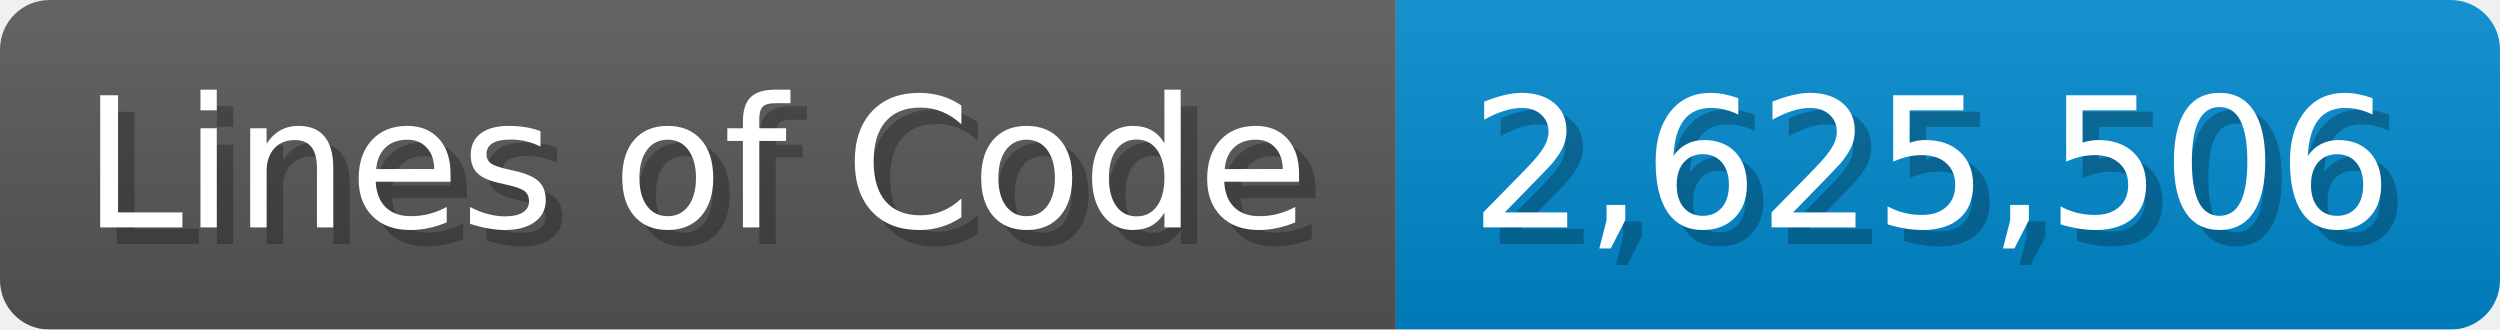
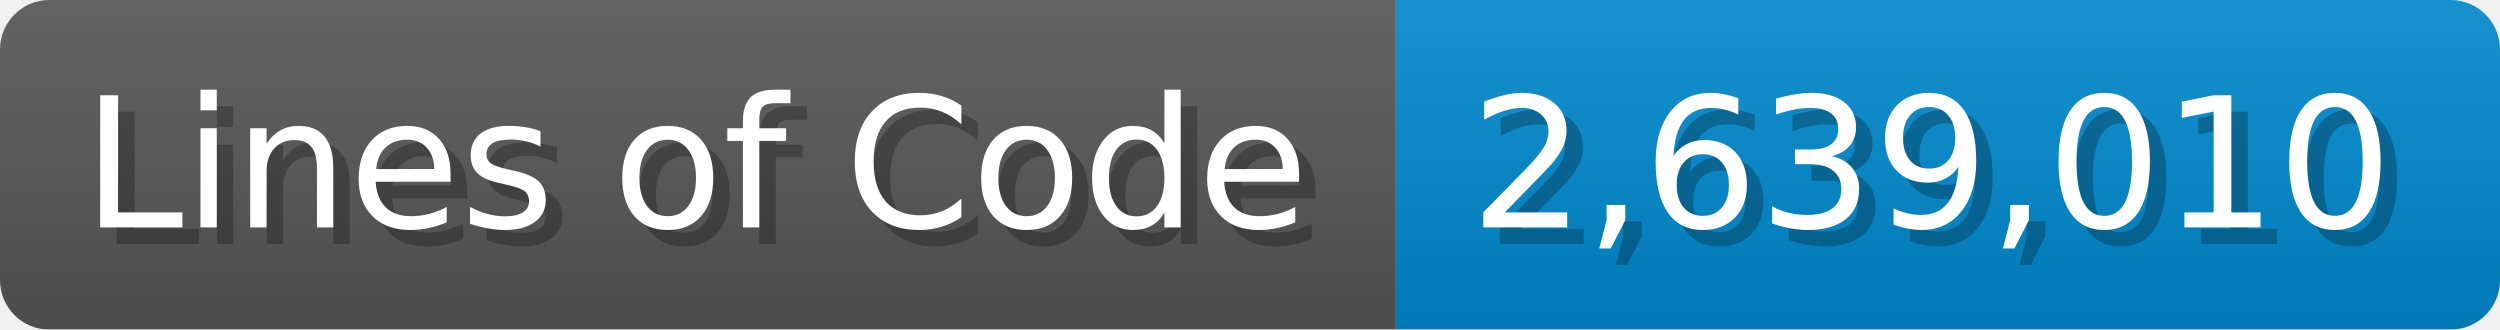
<svg xmlns="http://www.w3.org/2000/svg" width="151.7" height="20" viewBox="0 0 1517 200">
  <linearGradient id="a" x2="0" y2="100%">
    <stop offset="0" stop-opacity=".1" stop-color="#EEE" />
    <stop offset="1" stop-opacity=".1" />
  </linearGradient>
  <mask id="m">
    <rect width="1517" height="200" rx="30" fill="#FFF" />
  </mask>
  <g mask="url(#m)">
    <rect width="847" height="200" fill="#555" />
    <rect width="670" height="200" fill="#08C" x="847" />
    <rect width="1517" height="200" fill="url(#a)" />
  </g>
  <g fill="#fff" text-anchor="start" font-family="Verdana,DejaVu Sans,sans-serif" font-size="110">
    <text x="60" y="148" textLength="747" fill="#000" opacity="0.25">Lines of Code</text>
    <text x="50" y="138" textLength="747">Lines of Code</text>
-     <text x="902" y="148" textLength="570" fill="#000" opacity="0.25">2,625,506</text>
-     <text x="892" y="138" textLength="570">2,625,506</text>
+     <text x="902" y="148" textLength="570" fill="#000" opacity="0.25">2,639,010</text>
+     <text x="892" y="138" textLength="570">2,639,010</text>
  </g>
</svg>
